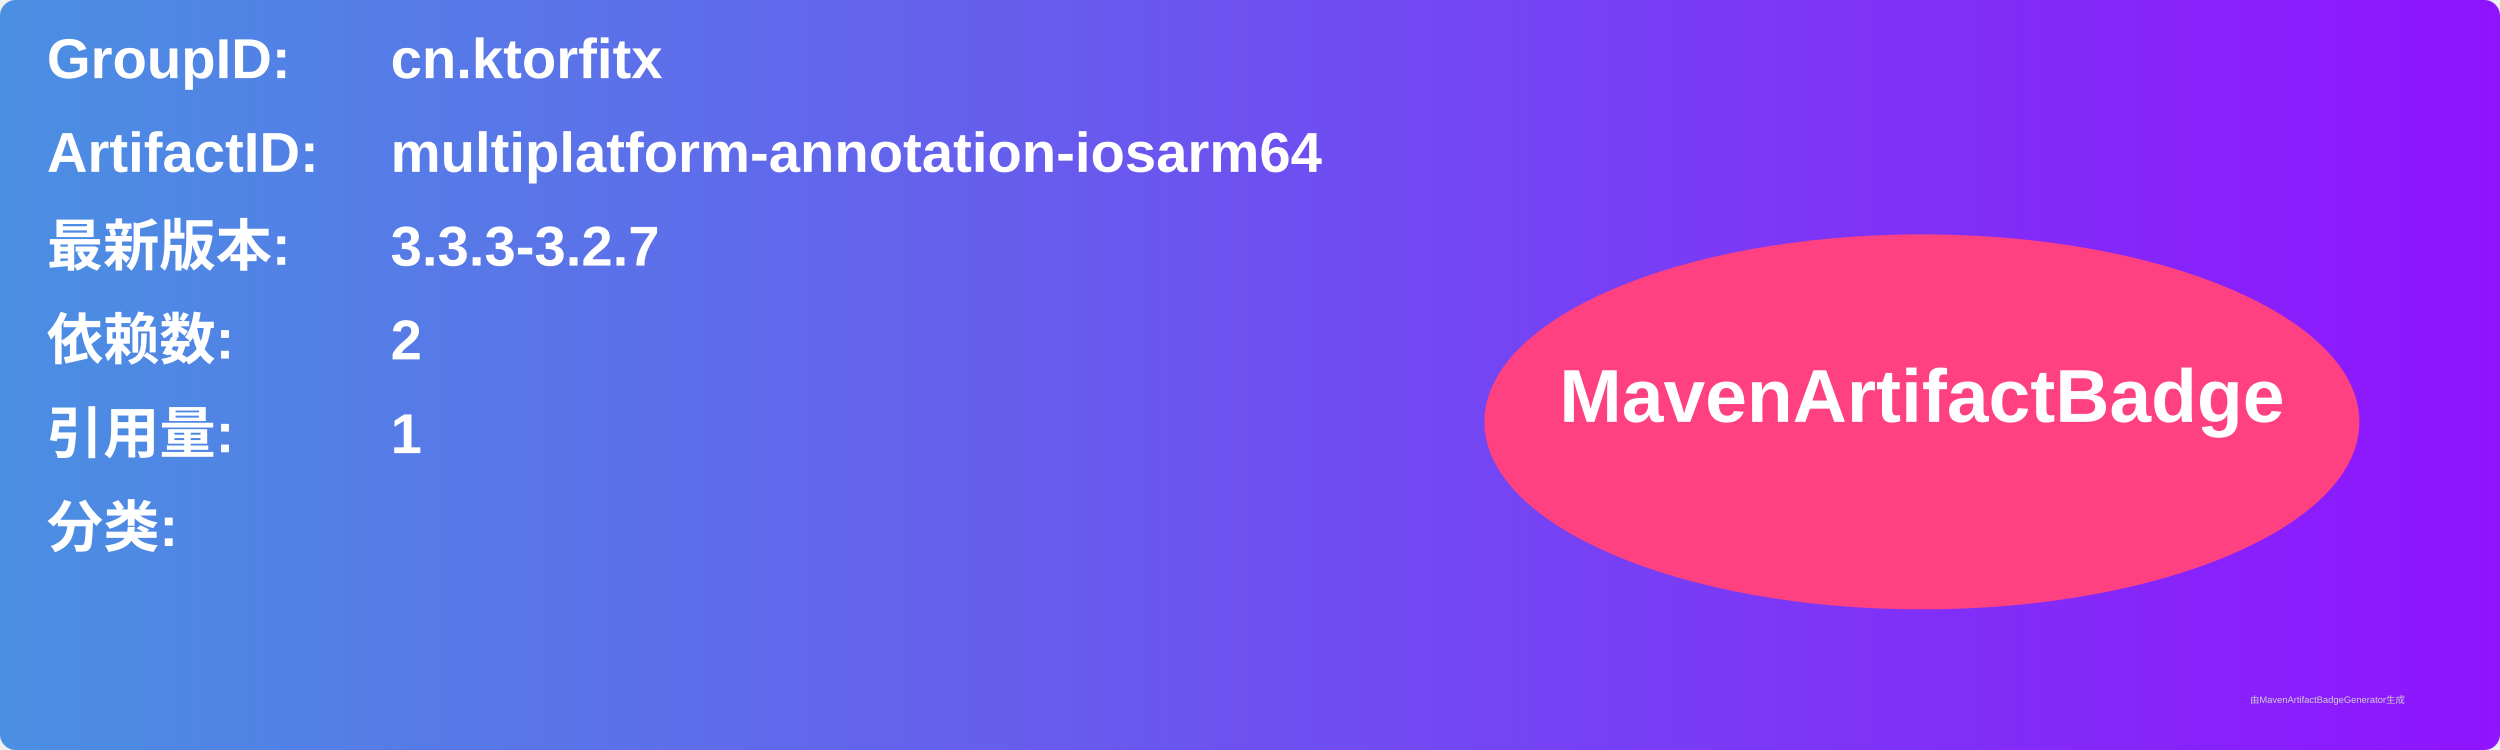
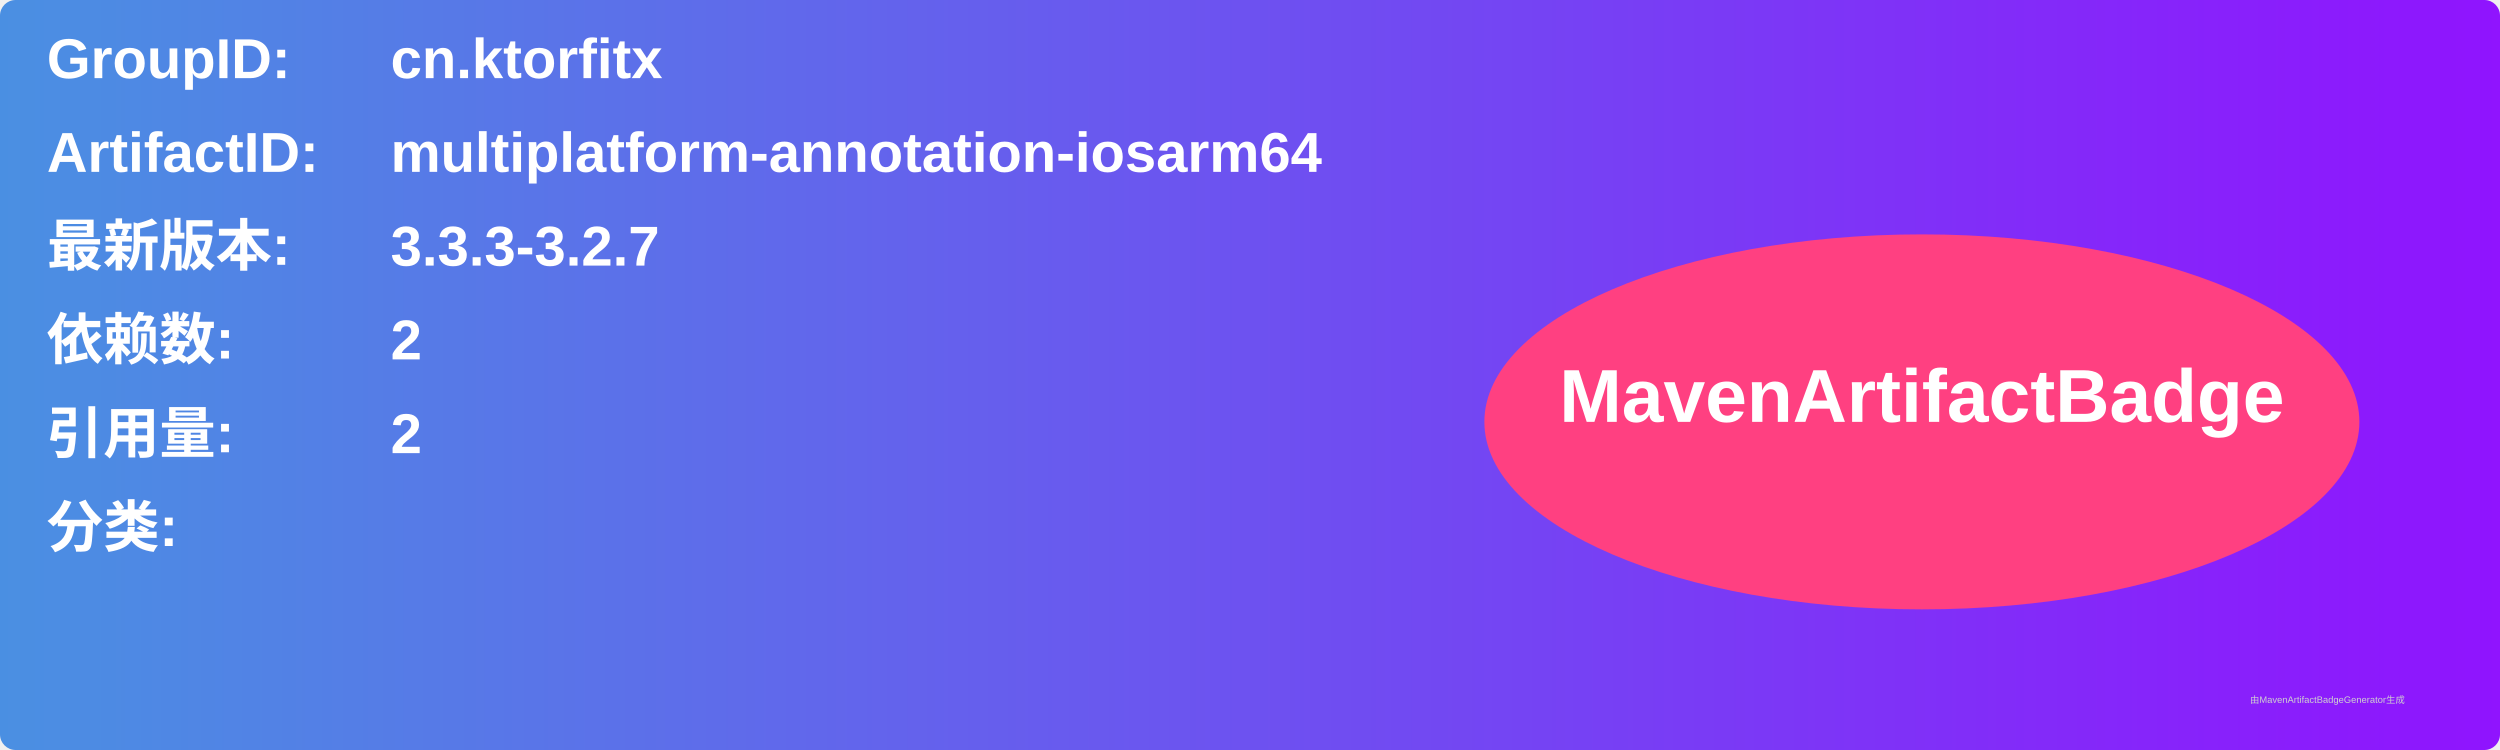
<svg xmlns="http://www.w3.org/2000/svg" width="800" height="240" viewBox="0 0 800 240">
  <linearGradient id="grad" x1="0%" y1="0%" x2="100%" y2="0%">
    <stop offset="0%" stop-color="#4a90e2" />
    <stop offset="100%" stop-color="#9013fe" />
  </linearGradient>
  <rect width="100%" height="100%" rx="5" ry="5" fill="url(#grad)" />
  <g transform="translate(15, 15)">
    <text x="0" y="10" font-family="Arial" font-size="18" fill="white" font-weight="bold" width="260">GroupID:</text>
    <text x="110" y="10" font-family="Arial" font-size="18" fill="white" font-weight="bold" width="460">cn.ktorfitx</text>
    <text x="0" y="40" font-family="Arial" font-size="18" fill="white" font-weight="bold" width="260">ArtifactID:</text>
    <text x="110" y="40" font-family="Arial" font-size="18" fill="white" font-weight="bold" width="460">multiplatform-annotation-iosarm64</text>
    <text x="0" y="70" font-family="Arial" font-size="18" fill="white" font-weight="bold">最新版本:</text>
    <text x="110" y="70" font-family="Arial" font-size="18" fill="white" font-weight="bold">
      <tspan font-weight="bold">3.3.3-3.2.7</tspan>
    </text>
    <text x="0" y="100" font-family="Arial" font-size="18" fill="white" font-weight="bold">依赖数: </text>
    <text x="110" y="100" font-family="Arial" font-size="18" fill="white">
      <tspan font-weight="bold">2</tspan>
    </text>
    <text x="0" y="130" font-family="Arial" font-size="18" fill="white" font-weight="bold">引用量: </text>
    <text x="110" y="130" font-family="Arial" font-size="18" fill="white">
-       <tspan font-weight="bold">1</tspan>
+       <tspan font-weight="bold">2</tspan>
    </text>
    <text x="0" y="160" font-family="Arial" font-size="18" fill="white" font-weight="bold">分类:</text>
    <text x="10" y="190" font-family="Arial" font-size="10" fill="white">
      <tspan font-weight="bold" />
    </text>
    <ellipse cx="600" cy="120" rx="140" ry="60" fill="#ff4081" />
    <text x="600" y="120" text-anchor="middle" font-family="Arial" font-size="24" fill="white" font-weight="bold">MavenArtifactBadge</text>
  </g>
  <text x="720" y="225" font-family="Arial" font-size="3" fill="#d0d0d0">由MavenArtifactBadgeGenerator生成</text>
</svg>
